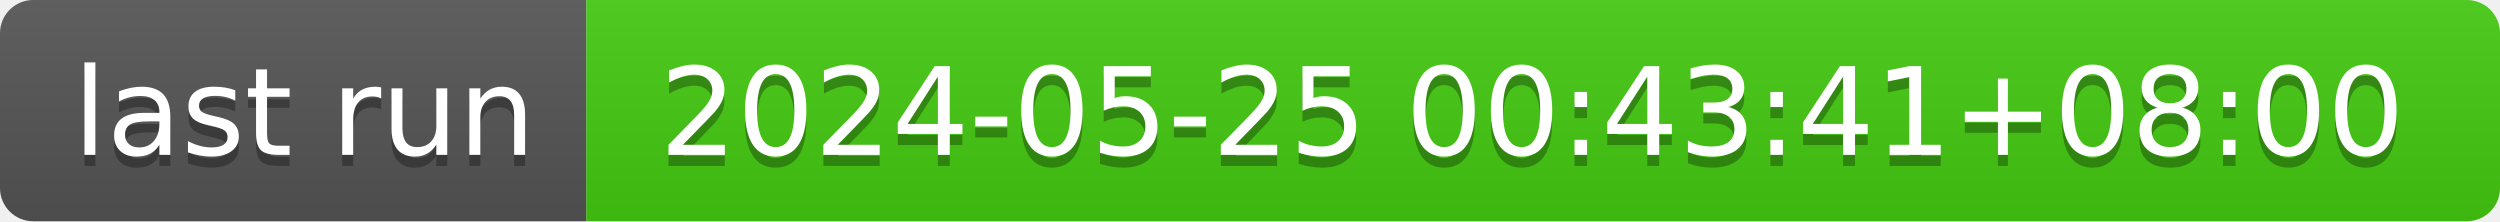
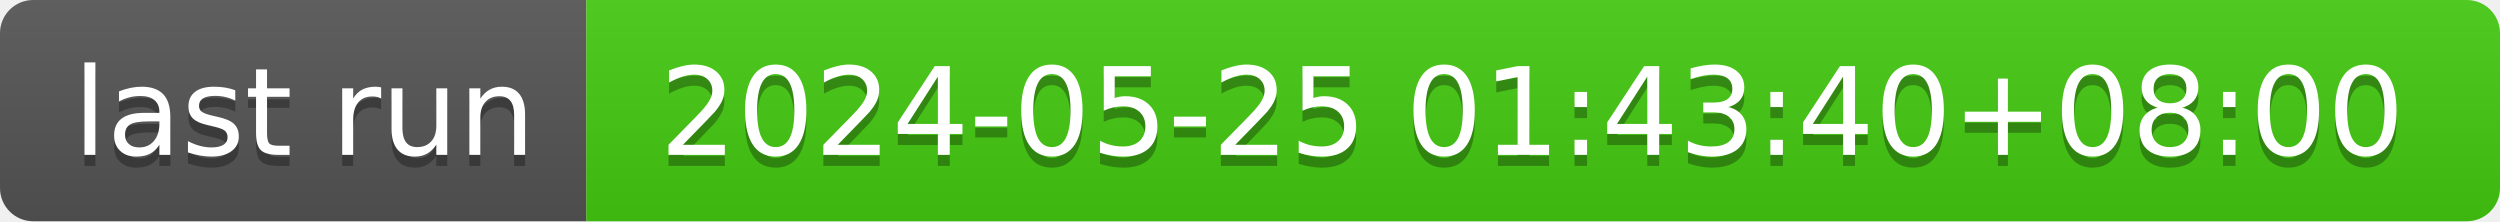
- <svg xmlns="http://www.w3.org/2000/svg" width="226" height="20" role="img" aria-label="last run: 2024-05-25 00:43:41+08:00">
+ <svg xmlns="http://www.w3.org/2000/svg" width="226" height="20" role="img" aria-label="last run: 2024-05-25 01:43:40+08:00">
  <linearGradient id="s" x2="0" y2="100%">
    <stop offset="0" stop-color="#bbb" stop-opacity=".1" />
    <stop offset="1" stop-opacity=".1" />
  </linearGradient>
  <clipPath id="r">
    <rect width="226" height="20" rx="3" fill="#fff" />
  </clipPath>
  <g clip-path="url(#r)">
    <rect width="53" height="20" fill="#555" />
    <rect x="53" width="173" height="20" fill="#4c1" />
    <rect width="226" height="20" fill="url(#s)" />
  </g>
  <g fill="#fff" text-anchor="middle" font-family="Verdana,Geneva,DejaVu Sans,sans-serif" text-rendering="geometricPrecision" font-size="110">
    <text aria-hidden="true" x="275" y="150" fill="#010101" fill-opacity=".3" transform="scale(.1)" textLength="430">last run</text>
    <text x="275" y="140" transform="scale(.1)" fill="#fff" textLength="430">last run</text>
-     <text aria-hidden="true" x="1385" y="150" fill="#010101" fill-opacity=".3" transform="scale(.1)" textLength="1630">2024-05-25 00:43:41+08:00</text>
-     <text x="1385" y="140" transform="scale(.1)" fill="#fff" textLength="1630">2024-05-25 00:43:41+08:00</text>
+     <text aria-hidden="true" x="1385" y="150" fill="#010101" fill-opacity=".3" transform="scale(.1)" textLength="1630">2024-05-25 01:43:40+08:00</text>
+     <text x="1385" y="140" transform="scale(.1)" fill="#fff" textLength="1630">2024-05-25 01:43:40+08:00</text>
  </g>
</svg>
